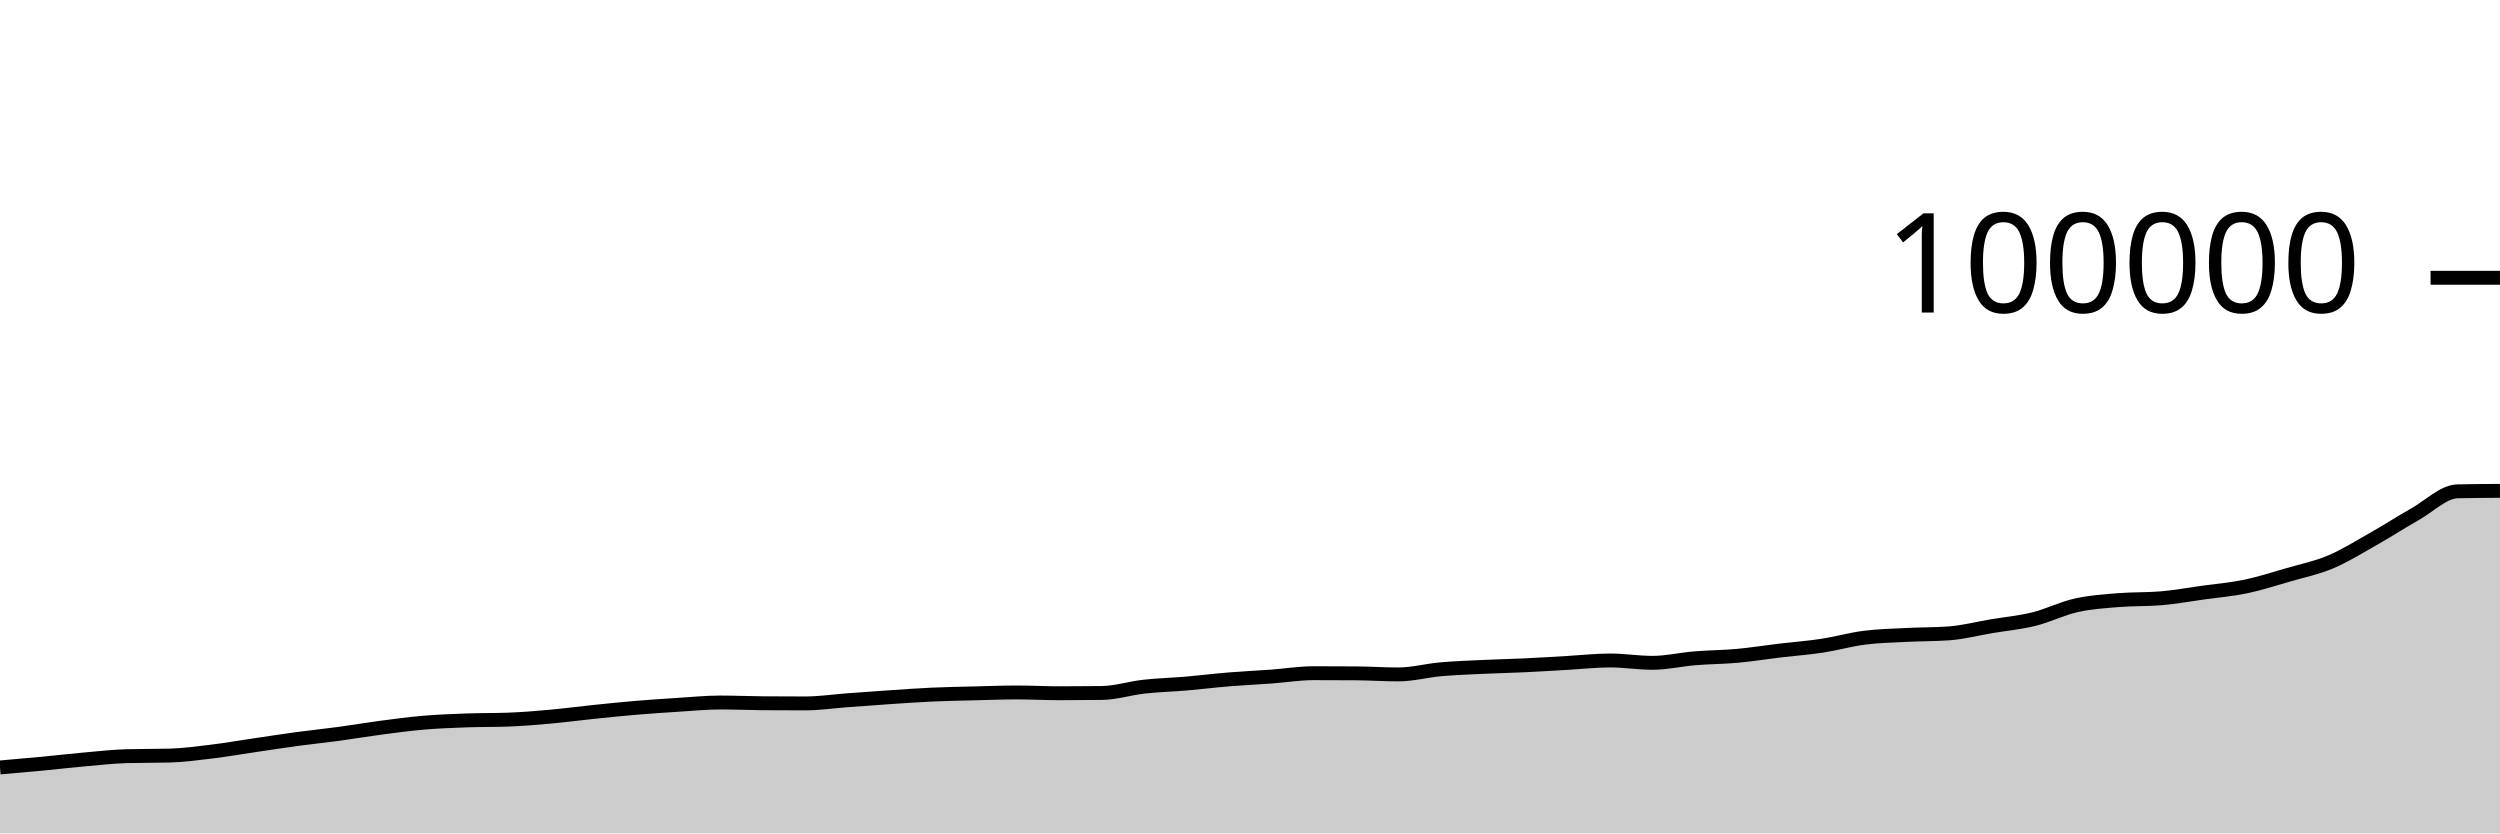
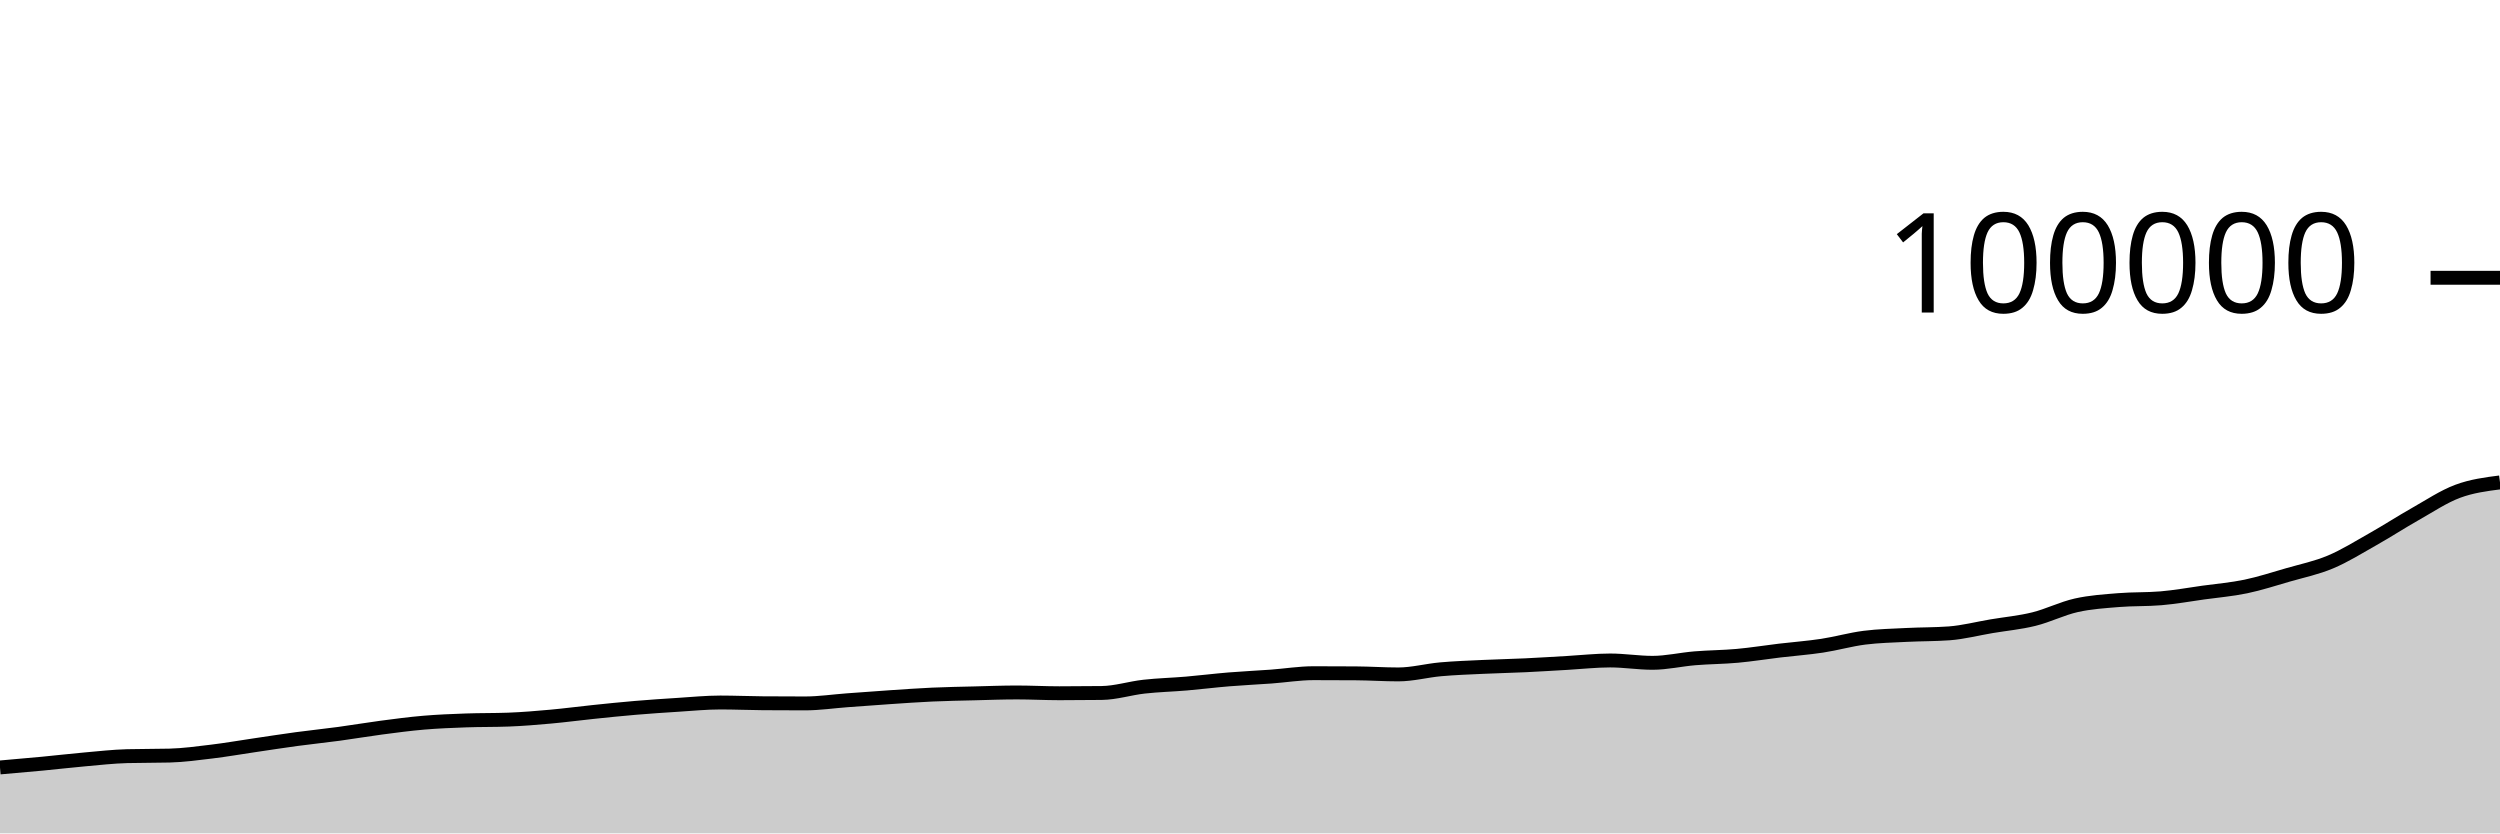
<svg xmlns="http://www.w3.org/2000/svg" viewBox="0 0 180 60">
  <g transform="translate(0,20)">
-     <path class="area" fill="rgba(0, 0, 0, 0.2)" d="M0,35.256C1.017,35.168,2.034,35.08,3.051,34.984C4.068,34.887,5.085,34.767,6.102,34.677C7.119,34.587,8.136,34.47,9.153,34.443C10.169,34.416,11.186,34.429,12.203,34.402C13.22,34.375,14.237,34.236,15.254,34.112C16.271,33.989,17.288,33.811,18.305,33.661C19.322,33.511,20.339,33.352,21.356,33.214C22.373,33.076,23.39,32.974,24.407,32.836C25.424,32.698,26.441,32.523,27.458,32.389C28.475,32.255,29.492,32.119,30.508,32.033C31.525,31.946,32.542,31.906,33.559,31.87C34.576,31.833,35.593,31.851,36.61,31.812C37.627,31.774,38.644,31.688,39.661,31.596C40.678,31.505,41.695,31.367,42.712,31.262C43.729,31.156,44.746,31.051,45.763,30.965C46.78,30.879,47.797,30.811,48.814,30.747C49.831,30.683,50.847,30.58,51.864,30.58C52.881,30.58,53.898,30.626,54.915,30.634C55.932,30.642,56.949,30.646,57.966,30.646C58.983,30.646,60,30.493,61.017,30.418C62.034,30.343,63.051,30.266,64.068,30.198C65.085,30.13,66.102,30.056,67.119,30.01C68.136,29.964,69.153,29.947,70.169,29.922C71.186,29.896,72.203,29.857,73.22,29.857C74.237,29.857,75.254,29.914,76.271,29.914C77.288,29.914,78.305,29.908,79.322,29.895C80.339,29.883,81.356,29.552,82.373,29.439C83.39,29.325,84.407,29.302,85.424,29.215C86.441,29.128,87.458,29,88.475,28.916C89.492,28.832,90.508,28.787,91.525,28.713C92.542,28.638,93.559,28.47,94.576,28.47C95.593,28.47,96.61,28.473,97.627,28.481C98.644,28.488,99.661,28.558,100.678,28.558C101.695,28.558,102.712,28.28,103.729,28.189C104.746,28.099,105.763,28.064,106.78,28.016C107.797,27.968,108.814,27.948,109.831,27.9C110.847,27.852,111.864,27.786,112.881,27.728C113.898,27.67,114.915,27.554,115.932,27.554C116.949,27.554,117.966,27.723,118.983,27.723C120,27.723,121.017,27.481,122.034,27.397C123.051,27.313,124.068,27.313,125.085,27.22C126.102,27.128,127.119,26.962,128.136,26.841C129.153,26.72,130.169,26.647,131.186,26.493C132.203,26.339,133.22,26.045,134.237,25.915C135.254,25.785,136.271,25.767,137.288,25.714C138.305,25.662,139.322,25.677,140.339,25.602C141.356,25.526,142.373,25.26,143.39,25.089C144.407,24.918,145.424,24.827,146.441,24.575C147.458,24.324,148.475,23.809,149.492,23.581C150.508,23.353,151.525,23.291,152.542,23.207C153.559,23.123,154.576,23.164,155.593,23.077C156.61,22.991,157.627,22.806,158.644,22.664C159.661,22.523,160.678,22.44,161.695,22.228C162.712,22.015,163.729,21.684,164.746,21.39C165.763,21.096,166.78,20.889,167.797,20.461C168.814,20.034,169.831,19.398,170.847,18.824C171.864,18.25,172.881,17.589,173.898,17.014C174.915,16.44,175.932,15.397,176.949,15.375C177.966,15.352,178.983,15.347,180,15.341L180,40C178.983,40,177.966,40,176.949,40C175.932,40,174.915,40,173.898,40C172.881,40,171.864,40,170.847,40C169.831,40,168.814,40,167.797,40C166.78,40,165.763,40,164.746,40C163.729,40,162.712,40,161.695,40C160.678,40,159.661,40,158.644,40C157.627,40,156.61,40,155.593,40C154.576,40,153.559,40,152.542,40C151.525,40,150.508,40,149.492,40C148.475,40,147.458,40,146.441,40C145.424,40,144.407,40,143.39,40C142.373,40,141.356,40,140.339,40C139.322,40,138.305,40,137.288,40C136.271,40,135.254,40,134.237,40C133.22,40,132.203,40,131.186,40C130.169,40,129.153,40,128.136,40C127.119,40,126.102,40,125.085,40C124.068,40,123.051,40,122.034,40C121.017,40,120,40,118.983,40C117.966,40,116.949,40,115.932,40C114.915,40,113.898,40,112.881,40C111.864,40,110.847,40,109.831,40C108.814,40,107.797,40,106.78,40C105.763,40,104.746,40,103.729,40C102.712,40,101.695,40,100.678,40C99.661,40,98.644,40,97.627,40C96.61,40,95.593,40,94.576,40C93.559,40,92.542,40,91.525,40C90.508,40,89.492,40,88.475,40C87.458,40,86.441,40,85.424,40C84.407,40,83.39,40,82.373,40C81.356,40,80.339,40,79.322,40C78.305,40,77.288,40,76.271,40C75.254,40,74.237,40,73.22,40C72.203,40,71.186,40,70.169,40C69.153,40,68.136,40,67.119,40C66.102,40,65.085,40,64.068,40C63.051,40,62.034,40,61.017,40C60,40,58.983,40,57.966,40C56.949,40,55.932,40,54.915,40C53.898,40,52.881,40,51.864,40C50.847,40,49.831,40,48.814,40C47.797,40,46.78,40,45.763,40C44.746,40,43.729,40,42.712,40C41.695,40,40.678,40,39.661,40C38.644,40,37.627,40,36.61,40C35.593,40,34.576,40,33.559,40C32.542,40,31.525,40,30.508,40C29.492,40,28.475,40,27.458,40C26.441,40,25.424,40,24.407,40C23.39,40,22.373,40,21.356,40C20.339,40,19.322,40,18.305,40C17.288,40,16.271,40,15.254,40C14.237,40,13.22,40,12.203,40C11.186,40,10.169,40,9.153,40C8.136,40,7.119,40,6.102,40C5.085,40,4.068,40,3.051,40C2.034,40,1.017,40,0,40Z" />
-     <path class="line" stroke="black" fill="none" d="M0,35.256C1.017,35.168,2.034,35.08,3.051,34.984C4.068,34.887,5.085,34.767,6.102,34.677C7.119,34.587,8.136,34.47,9.153,34.443C10.169,34.416,11.186,34.429,12.203,34.402C13.22,34.375,14.237,34.236,15.254,34.112C16.271,33.989,17.288,33.811,18.305,33.661C19.322,33.511,20.339,33.352,21.356,33.214C22.373,33.076,23.39,32.974,24.407,32.836C25.424,32.698,26.441,32.523,27.458,32.389C28.475,32.255,29.492,32.119,30.508,32.033C31.525,31.946,32.542,31.906,33.559,31.87C34.576,31.833,35.593,31.851,36.61,31.812C37.627,31.774,38.644,31.688,39.661,31.596C40.678,31.505,41.695,31.367,42.712,31.262C43.729,31.156,44.746,31.051,45.763,30.965C46.78,30.879,47.797,30.811,48.814,30.747C49.831,30.683,50.847,30.58,51.864,30.58C52.881,30.58,53.898,30.626,54.915,30.634C55.932,30.642,56.949,30.646,57.966,30.646C58.983,30.646,60,30.493,61.017,30.418C62.034,30.343,63.051,30.266,64.068,30.198C65.085,30.13,66.102,30.056,67.119,30.01C68.136,29.964,69.153,29.947,70.169,29.922C71.186,29.896,72.203,29.857,73.22,29.857C74.237,29.857,75.254,29.914,76.271,29.914C77.288,29.914,78.305,29.908,79.322,29.895C80.339,29.883,81.356,29.552,82.373,29.439C83.39,29.325,84.407,29.302,85.424,29.215C86.441,29.128,87.458,29,88.475,28.916C89.492,28.832,90.508,28.787,91.525,28.713C92.542,28.638,93.559,28.47,94.576,28.47C95.593,28.47,96.61,28.473,97.627,28.481C98.644,28.488,99.661,28.558,100.678,28.558C101.695,28.558,102.712,28.28,103.729,28.189C104.746,28.099,105.763,28.064,106.78,28.016C107.797,27.968,108.814,27.948,109.831,27.9C110.847,27.852,111.864,27.786,112.881,27.728C113.898,27.67,114.915,27.554,115.932,27.554C116.949,27.554,117.966,27.723,118.983,27.723C120,27.723,121.017,27.481,122.034,27.397C123.051,27.313,124.068,27.313,125.085,27.22C126.102,27.128,127.119,26.962,128.136,26.841C129.153,26.72,130.169,26.647,131.186,26.493C132.203,26.339,133.22,26.045,134.237,25.915C135.254,25.785,136.271,25.767,137.288,25.714C138.305,25.662,139.322,25.677,140.339,25.602C141.356,25.526,142.373,25.26,143.39,25.089C144.407,24.918,145.424,24.827,146.441,24.575C147.458,24.324,148.475,23.809,149.492,23.581C150.508,23.353,151.525,23.291,152.542,23.207C153.559,23.123,154.576,23.164,155.593,23.077C156.61,22.991,157.627,22.806,158.644,22.664C159.661,22.523,160.678,22.44,161.695,22.228C162.712,22.015,163.729,21.684,164.746,21.39C165.763,21.096,166.78,20.889,167.797,20.461C168.814,20.034,169.831,19.398,170.847,18.824C171.864,18.25,172.881,17.589,173.898,17.014C174.915,16.44,175.932,15.397,176.949,15.375C177.966,15.352,178.983,15.347,180,15.341" />
+     <path class="area" fill="rgba(0, 0, 0, 0.2)" d="M0,35.256C1.017,35.168,2.034,35.08,3.051,34.984C4.068,34.887,5.085,34.767,6.102,34.677C7.119,34.587,8.136,34.47,9.153,34.443C10.169,34.416,11.186,34.429,12.203,34.402C13.22,34.375,14.237,34.236,15.254,34.112C16.271,33.989,17.288,33.811,18.305,33.661C19.322,33.511,20.339,33.352,21.356,33.214C22.373,33.076,23.39,32.974,24.407,32.836C25.424,32.698,26.441,32.523,27.458,32.389C28.475,32.255,29.492,32.119,30.508,32.033C31.525,31.946,32.542,31.906,33.559,31.87C34.576,31.833,35.593,31.851,36.61,31.812C37.627,31.774,38.644,31.688,39.661,31.596C40.678,31.505,41.695,31.367,42.712,31.262C43.729,31.156,44.746,31.051,45.763,30.965C46.78,30.879,47.797,30.811,48.814,30.747C49.831,30.683,50.847,30.58,51.864,30.58C52.881,30.58,53.898,30.626,54.915,30.634C55.932,30.642,56.949,30.646,57.966,30.646C58.983,30.646,60,30.493,61.017,30.418C62.034,30.343,63.051,30.266,64.068,30.198C65.085,30.13,66.102,30.056,67.119,30.01C68.136,29.964,69.153,29.947,70.169,29.922C71.186,29.896,72.203,29.857,73.22,29.857C74.237,29.857,75.254,29.914,76.271,29.914C77.288,29.914,78.305,29.908,79.322,29.895C80.339,29.883,81.356,29.552,82.373,29.439C83.39,29.325,84.407,29.302,85.424,29.215C86.441,29.128,87.458,29,88.475,28.916C89.492,28.832,90.508,28.787,91.525,28.713C92.542,28.638,93.559,28.47,94.576,28.47C95.593,28.47,96.61,28.473,97.627,28.481C98.644,28.488,99.661,28.558,100.678,28.558C101.695,28.558,102.712,28.28,103.729,28.189C104.746,28.099,105.763,28.064,106.78,28.016C107.797,27.968,108.814,27.948,109.831,27.9C110.847,27.852,111.864,27.786,112.881,27.728C113.898,27.67,114.915,27.554,115.932,27.554C116.949,27.554,117.966,27.723,118.983,27.723C120,27.723,121.017,27.481,122.034,27.397C123.051,27.313,124.068,27.313,125.085,27.22C126.102,27.128,127.119,26.962,128.136,26.841C129.153,26.72,130.169,26.647,131.186,26.493C132.203,26.339,133.22,26.045,134.237,25.915C135.254,25.785,136.271,25.767,137.288,25.714C138.305,25.662,139.322,25.677,140.339,25.602C141.356,25.526,142.373,25.26,143.39,25.089C144.407,24.918,145.424,24.827,146.441,24.575C147.458,24.324,148.475,23.809,149.492,23.581C150.508,23.353,151.525,23.291,152.542,23.207C153.559,23.123,154.576,23.164,155.593,23.077C156.61,22.991,157.627,22.806,158.644,22.664C159.661,22.523,160.678,22.44,161.695,22.228C162.712,22.015,163.729,21.684,164.746,21.39C165.763,21.096,166.78,20.889,167.797,20.461C168.814,20.034,169.831,19.398,170.847,18.824C171.864,18.25,172.881,17.589,173.898,17.014C174.915,16.44,175.932,15.755,176.949,15.375C177.966,14.995,178.983,14.864,180,14.733L180,40C178.983,40,177.966,40,176.949,40C175.932,40,174.915,40,173.898,40C172.881,40,171.864,40,170.847,40C169.831,40,168.814,40,167.797,40C166.78,40,165.763,40,164.746,40C163.729,40,162.712,40,161.695,40C160.678,40,159.661,40,158.644,40C157.627,40,156.61,40,155.593,40C154.576,40,153.559,40,152.542,40C151.525,40,150.508,40,149.492,40C148.475,40,147.458,40,146.441,40C145.424,40,144.407,40,143.39,40C142.373,40,141.356,40,140.339,40C139.322,40,138.305,40,137.288,40C136.271,40,135.254,40,134.237,40C133.22,40,132.203,40,131.186,40C130.169,40,129.153,40,128.136,40C127.119,40,126.102,40,125.085,40C124.068,40,123.051,40,122.034,40C121.017,40,120,40,118.983,40C117.966,40,116.949,40,115.932,40C114.915,40,113.898,40,112.881,40C111.864,40,110.847,40,109.831,40C108.814,40,107.797,40,106.78,40C105.763,40,104.746,40,103.729,40C102.712,40,101.695,40,100.678,40C99.661,40,98.644,40,97.627,40C96.61,40,95.593,40,94.576,40C93.559,40,92.542,40,91.525,40C90.508,40,89.492,40,88.475,40C87.458,40,86.441,40,85.424,40C84.407,40,83.39,40,82.373,40C81.356,40,80.339,40,79.322,40C78.305,40,77.288,40,76.271,40C75.254,40,74.237,40,73.22,40C72.203,40,71.186,40,70.169,40C69.153,40,68.136,40,67.119,40C66.102,40,65.085,40,64.068,40C63.051,40,62.034,40,61.017,40C60,40,58.983,40,57.966,40C56.949,40,55.932,40,54.915,40C53.898,40,52.881,40,51.864,40C50.847,40,49.831,40,48.814,40C47.797,40,46.78,40,45.763,40C44.746,40,43.729,40,42.712,40C41.695,40,40.678,40,39.661,40C38.644,40,37.627,40,36.61,40C35.593,40,34.576,40,33.559,40C32.542,40,31.525,40,30.508,40C29.492,40,28.475,40,27.458,40C26.441,40,25.424,40,24.407,40C23.39,40,22.373,40,21.356,40C20.339,40,19.322,40,18.305,40C17.288,40,16.271,40,15.254,40C14.237,40,13.22,40,12.203,40C11.186,40,10.169,40,9.153,40C8.136,40,7.119,40,6.102,40C5.085,40,4.068,40,3.051,40C2.034,40,1.017,40,0,40Z" />
+     <path class="line" stroke="black" fill="none" d="M0,35.256C1.017,35.168,2.034,35.08,3.051,34.984C4.068,34.887,5.085,34.767,6.102,34.677C7.119,34.587,8.136,34.47,9.153,34.443C10.169,34.416,11.186,34.429,12.203,34.402C13.22,34.375,14.237,34.236,15.254,34.112C16.271,33.989,17.288,33.811,18.305,33.661C19.322,33.511,20.339,33.352,21.356,33.214C22.373,33.076,23.39,32.974,24.407,32.836C25.424,32.698,26.441,32.523,27.458,32.389C28.475,32.255,29.492,32.119,30.508,32.033C31.525,31.946,32.542,31.906,33.559,31.87C34.576,31.833,35.593,31.851,36.61,31.812C37.627,31.774,38.644,31.688,39.661,31.596C40.678,31.505,41.695,31.367,42.712,31.262C43.729,31.156,44.746,31.051,45.763,30.965C46.78,30.879,47.797,30.811,48.814,30.747C49.831,30.683,50.847,30.58,51.864,30.58C52.881,30.58,53.898,30.626,54.915,30.634C55.932,30.642,56.949,30.646,57.966,30.646C58.983,30.646,60,30.493,61.017,30.418C62.034,30.343,63.051,30.266,64.068,30.198C65.085,30.13,66.102,30.056,67.119,30.01C68.136,29.964,69.153,29.947,70.169,29.922C71.186,29.896,72.203,29.857,73.22,29.857C74.237,29.857,75.254,29.914,76.271,29.914C77.288,29.914,78.305,29.908,79.322,29.895C80.339,29.883,81.356,29.552,82.373,29.439C83.39,29.325,84.407,29.302,85.424,29.215C86.441,29.128,87.458,29,88.475,28.916C89.492,28.832,90.508,28.787,91.525,28.713C92.542,28.638,93.559,28.47,94.576,28.47C95.593,28.47,96.61,28.473,97.627,28.481C98.644,28.488,99.661,28.558,100.678,28.558C101.695,28.558,102.712,28.28,103.729,28.189C104.746,28.099,105.763,28.064,106.78,28.016C107.797,27.968,108.814,27.948,109.831,27.9C110.847,27.852,111.864,27.786,112.881,27.728C113.898,27.67,114.915,27.554,115.932,27.554C116.949,27.554,117.966,27.723,118.983,27.723C120,27.723,121.017,27.481,122.034,27.397C123.051,27.313,124.068,27.313,125.085,27.22C126.102,27.128,127.119,26.962,128.136,26.841C129.153,26.72,130.169,26.647,131.186,26.493C132.203,26.339,133.22,26.045,134.237,25.915C135.254,25.785,136.271,25.767,137.288,25.714C138.305,25.662,139.322,25.677,140.339,25.602C141.356,25.526,142.373,25.26,143.39,25.089C144.407,24.918,145.424,24.827,146.441,24.575C147.458,24.324,148.475,23.809,149.492,23.581C150.508,23.353,151.525,23.291,152.542,23.207C153.559,23.123,154.576,23.164,155.593,23.077C156.61,22.991,157.627,22.806,158.644,22.664C159.661,22.523,160.678,22.44,161.695,22.228C162.712,22.015,163.729,21.684,164.746,21.39C165.763,21.096,166.78,20.889,167.797,20.461C168.814,20.034,169.831,19.398,170.847,18.824C171.864,18.25,172.881,17.589,173.898,17.014C174.915,16.44,175.932,15.755,176.949,15.375C177.966,14.995,178.983,14.864,180,14.733" />
    <path class="axis-ceiling" stroke-width="1" stroke="black" fill="none" d="M175,0L180,0" />
    <text class="axis-ceiling-label" font-family="sans-serif" text-anchor="end" font-size="10px" x="170" y="2.5">100000</text>
  </g>
</svg>
